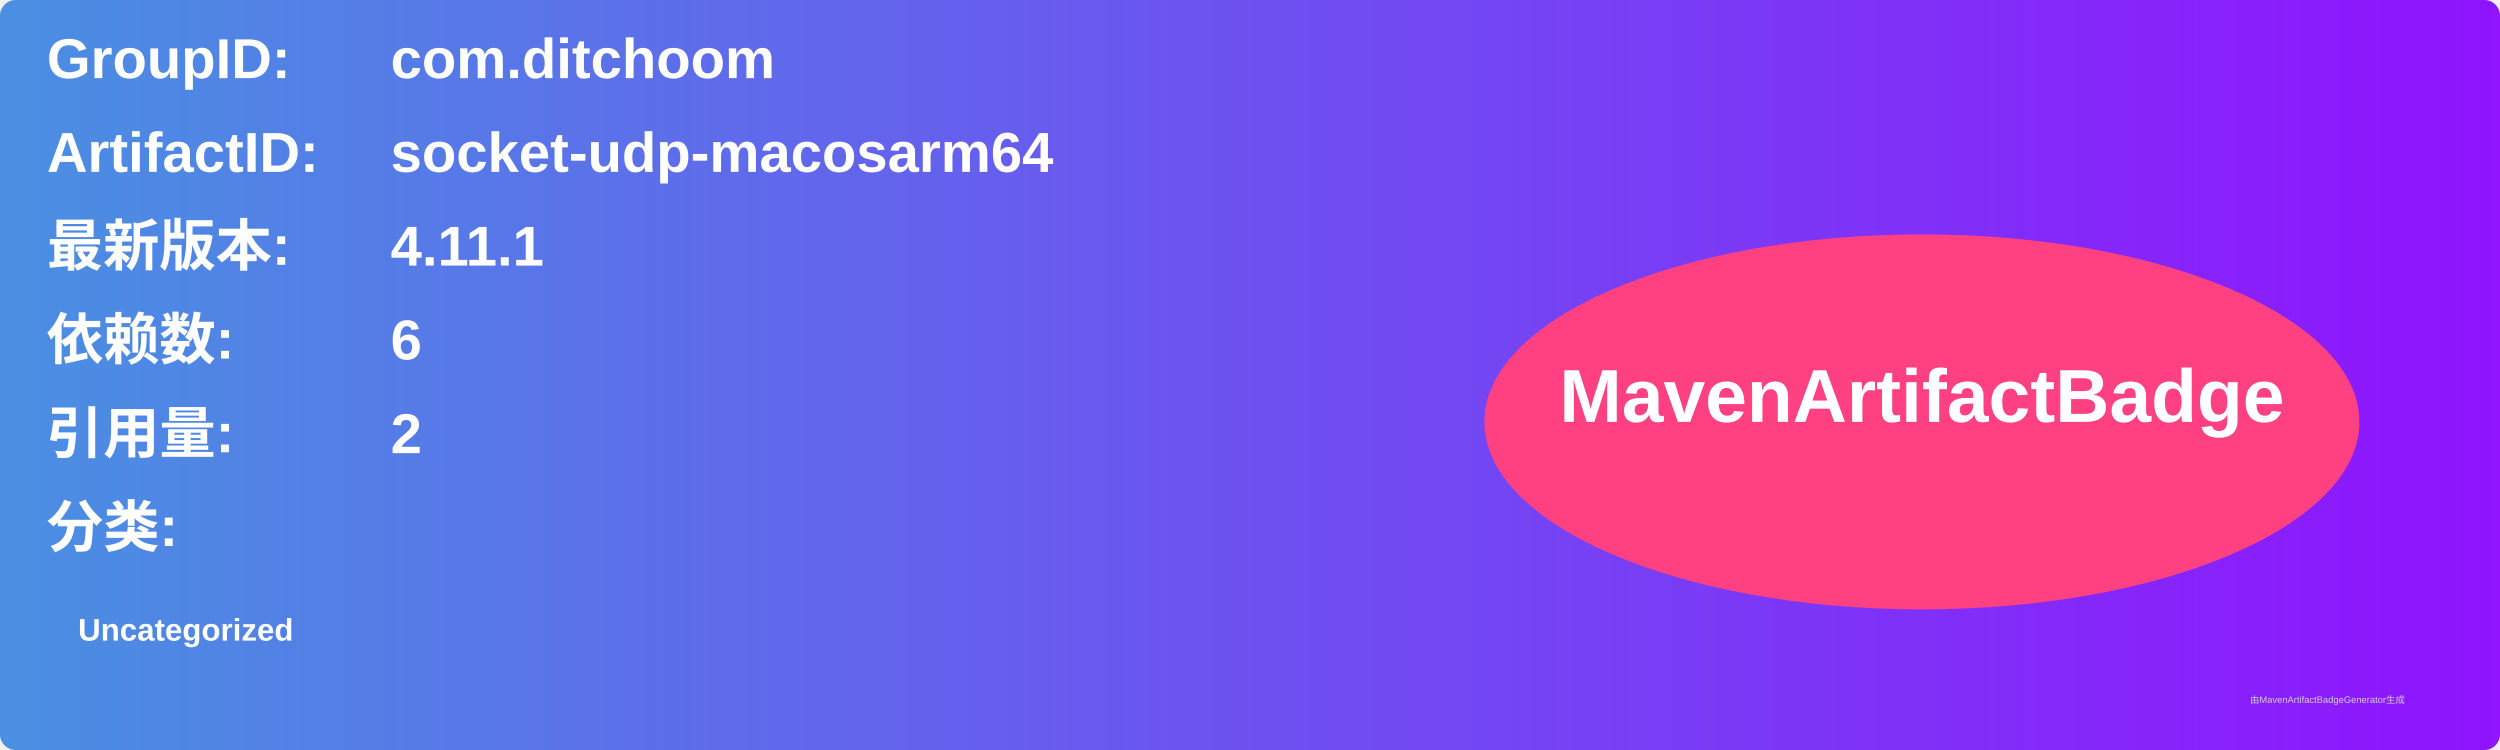
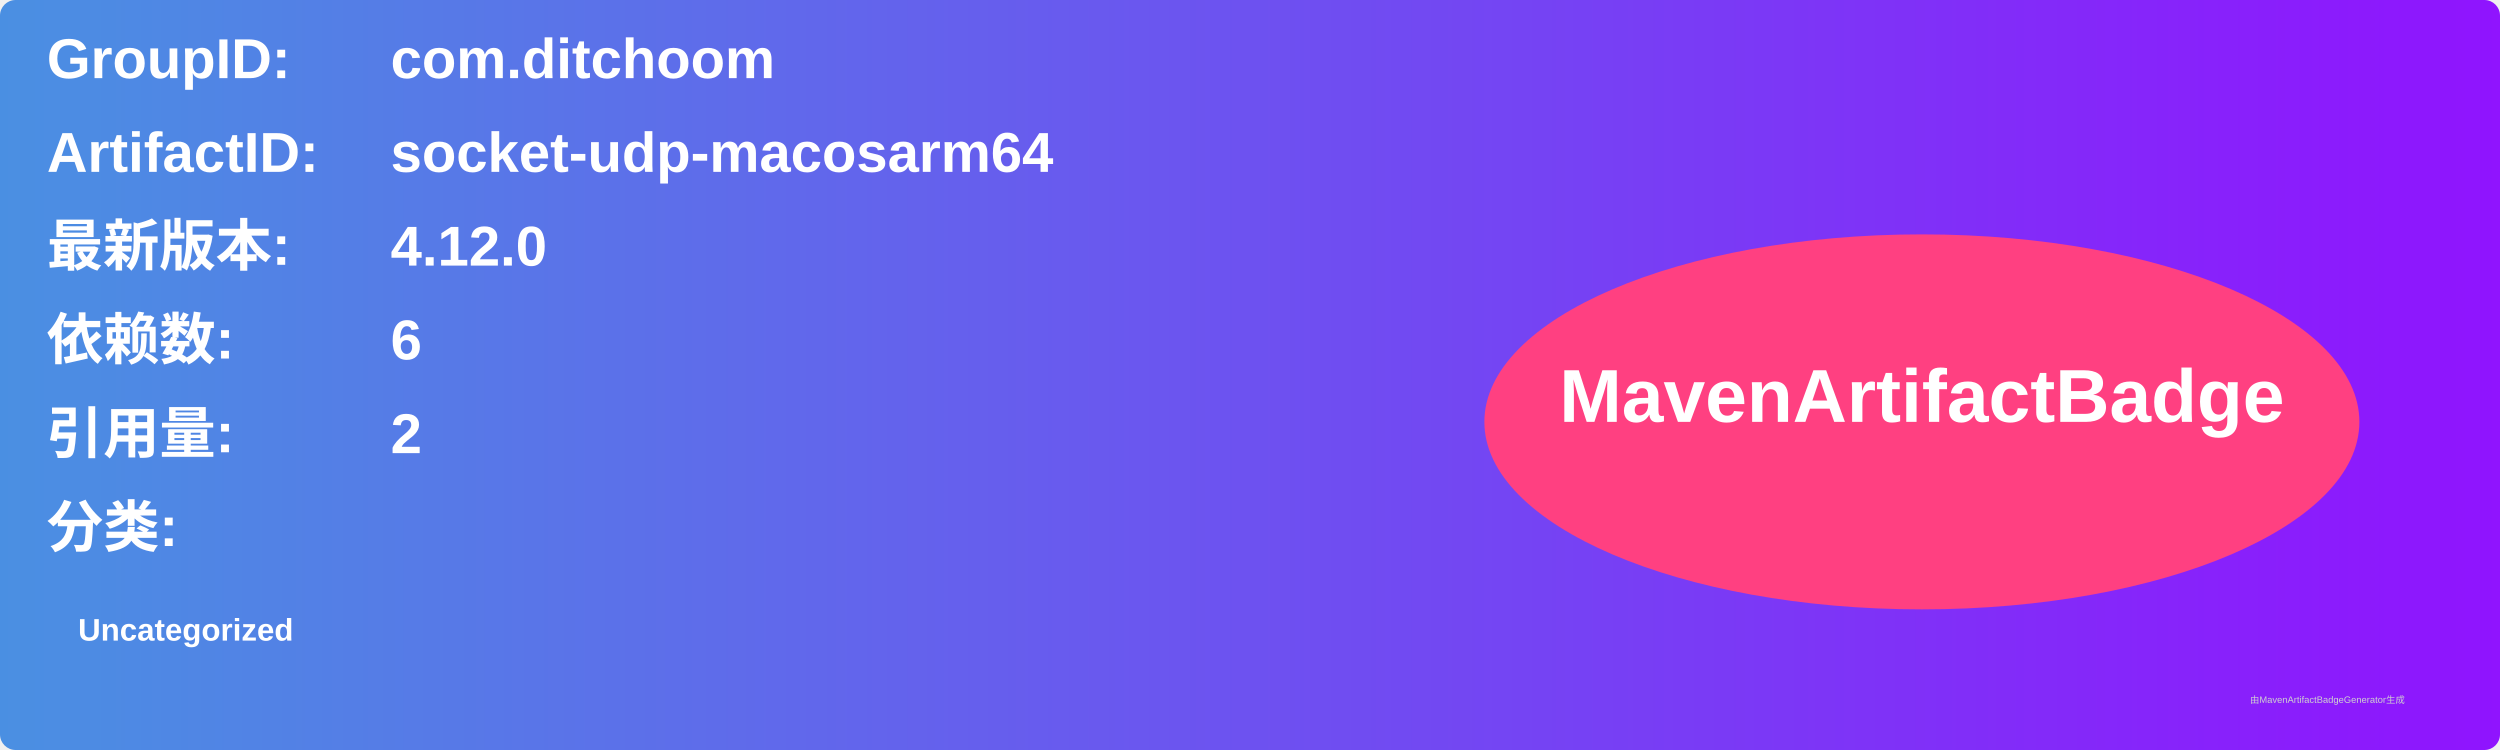
<svg xmlns="http://www.w3.org/2000/svg" width="800" height="240" viewBox="0 0 800 240">
  <linearGradient id="grad" x1="0%" y1="0%" x2="100%" y2="0%">
    <stop offset="0%" stop-color="#4a90e2" />
    <stop offset="100%" stop-color="#9013fe" />
  </linearGradient>
  <rect width="100%" height="100%" rx="5" ry="5" fill="url(#grad)" />
  <g transform="translate(15, 15)">
    <text x="0" y="10" font-family="Arial" font-size="18" fill="white" font-weight="bold" width="260">GroupID:</text>
    <text x="110" y="10" font-family="Arial" font-size="18" fill="white" font-weight="bold" width="460">com.ditchoom</text>
    <text x="0" y="40" font-family="Arial" font-size="18" fill="white" font-weight="bold" width="260">ArtifactID:</text>
    <text x="110" y="40" font-family="Arial" font-size="18" fill="white" font-weight="bold" width="460">socket-udp-macosarm64</text>
    <text x="0" y="70" font-family="Arial" font-size="18" fill="white" font-weight="bold">最新版本:</text>
    <text x="110" y="70" font-family="Arial" font-size="18" fill="white" font-weight="bold">
-       <tspan font-weight="bold">4.11.1</tspan>
+       <tspan font-weight="bold">4.12.0</tspan>
    </text>
    <text x="0" y="100" font-family="Arial" font-size="18" fill="white" font-weight="bold">依赖数: </text>
    <text x="110" y="100" font-family="Arial" font-size="18" fill="white">
      <tspan font-weight="bold">6</tspan>
    </text>
    <text x="0" y="130" font-family="Arial" font-size="18" fill="white" font-weight="bold">引用量: </text>
    <text x="110" y="130" font-family="Arial" font-size="18" fill="white">
      <tspan font-weight="bold">2</tspan>
    </text>
    <text x="0" y="160" font-family="Arial" font-size="18" fill="white" font-weight="bold">分类:</text>
    <text x="10" y="190" font-family="Arial" font-size="10" fill="white">
      <tspan font-weight="bold">Uncategorized</tspan>
    </text>
    <ellipse cx="600" cy="120" rx="140" ry="60" fill="#ff4081" />
    <text x="600" y="120" text-anchor="middle" font-family="Arial" font-size="24" fill="white" font-weight="bold">MavenArtifactBadge</text>
  </g>
  <text x="720" y="225" font-family="Arial" font-size="3" fill="#d0d0d0">由MavenArtifactBadgeGenerator生成</text>
</svg>
